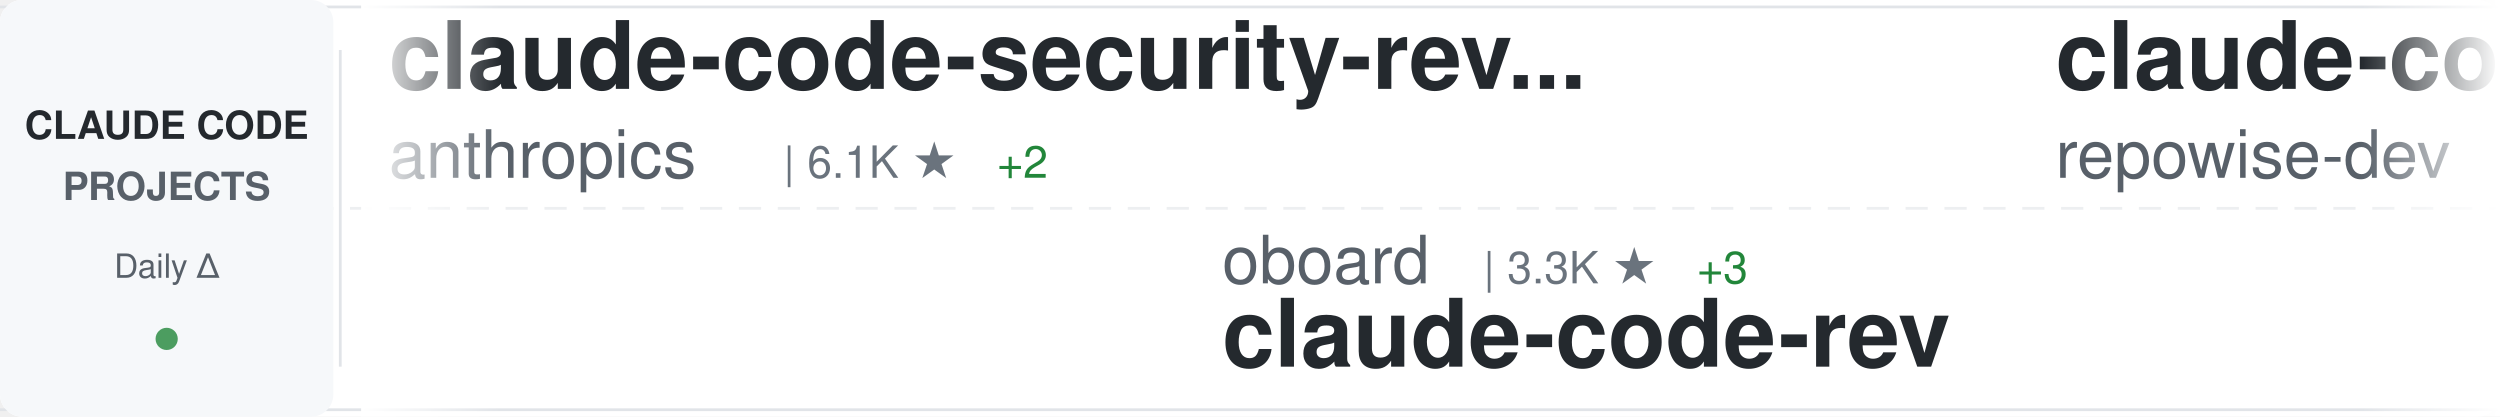
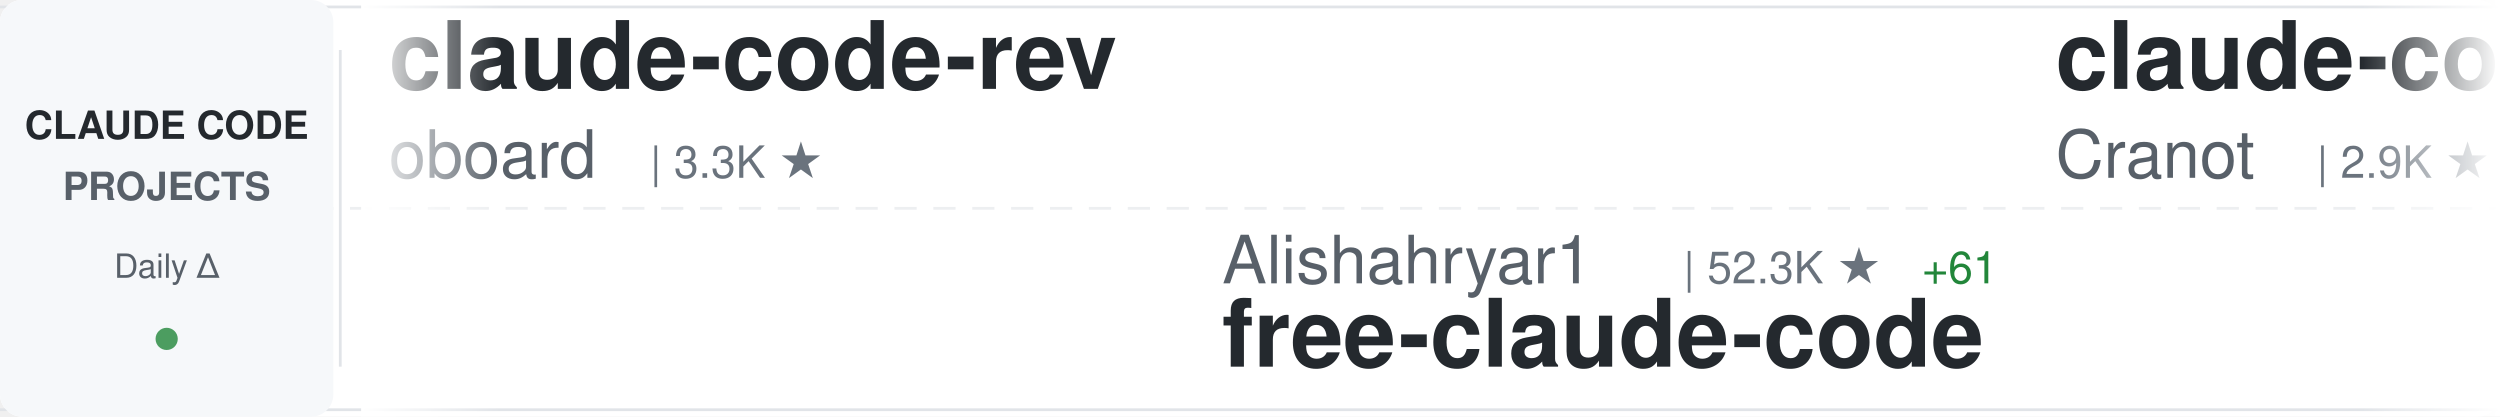
<svg xmlns="http://www.w3.org/2000/svg" width="900" height="150">
  <defs>
    <linearGradient id="awesomeLeftFade" x1="0%" y1="0%" x2="100%" y2="0%">
      <stop offset="0%" style="stop-color:#ffffff;stop-opacity:1" />
      <stop offset="100%" style="stop-color:#ffffff;stop-opacity:0" />
    </linearGradient>
    <linearGradient id="awesomeRightFade" x1="0%" y1="0%" x2="100%" y2="0%">
      <stop offset="0%" style="stop-color:#ffffff;stop-opacity:0" />
      <stop offset="100%" style="stop-color:#ffffff;stop-opacity:1" />
    </linearGradient>
  </defs>
  <rect width="900" height="150" fill="#ffffff" rx="8" />
  <rect x="0" y="2" width="900" height="1" fill="#e1e4e8" />
  <rect x="0" y="147" width="900" height="1" fill="#e1e4e8" />
  <line x1="0" y1="75" x2="900" y2="75" stroke="#e1e4e8" stroke-width="1" stroke-dasharray="8 6" opacity="0.6" />
  <rect x="0" y="0" width="120" height="150" fill="#f6f8fa" rx="8" />
  <text x="60" y="50" font-family="-apple-system, BlinkMacSystemFont, 'Segoe UI', Helvetica, Arial, sans-serif" font-size="14" font-weight="600" fill="#24292e" text-anchor="middle">CLAUDE CODE</text>
  <text x="60" y="72" font-family="-apple-system, BlinkMacSystemFont, 'Segoe UI', Helvetica, Arial, sans-serif" font-size="14" font-weight="600" fill="#586069" text-anchor="middle">PROJECTS</text>
  <text x="60" y="100" font-family="-apple-system, BlinkMacSystemFont, 'Segoe UI', Helvetica, Arial, sans-serif" font-size="12" font-weight="500" fill="#586069" text-anchor="middle">Daily Δ</text>
  <circle cx="60" cy="122" r="4" fill="#22863a" opacity="0.8" />
  <rect x="122" y="18" width="1" height="114" fill="#e1e4e8" />
  <clipPath id="awesomeTickerClip">
    <rect x="130" y="0" width="770" height="150" />
  </clipPath>
  <g clip-path="url(#awesomeTickerClip)">
    <g id="awesomeTickerItems">
      <animateTransform attributeName="transform" attributeType="XML" type="translate" from="0 0" to="-3000 0" dur="54s" repeatCount="indefinite" />
      <g transform="translate(0, 0)">
-         <text x="140" y="32" font-family="-apple-system, BlinkMacSystemFont, 'Segoe UI', Helvetica, Arial, sans-serif" font-size="34" font-weight="600" fill="#24292e">claude-code-security-rev...</text>
-         <text x="140" y="64" font-family="-apple-system, BlinkMacSystemFont, 'Segoe UI', Helvetica, Arial, sans-serif" font-size="24" font-weight="400" fill="#586069">anthropics</text>
-         <text x="282" y="64" font-family="-apple-system, BlinkMacSystemFont, 'Segoe UI', Helvetica, Arial, sans-serif" font-size="16" font-weight="500" fill="#6a737d">| 6.1K ★</text>
-         <text x="359" y="64" font-family="-apple-system, BlinkMacSystemFont, 'Segoe UI', Helvetica, Arial, sans-serif" font-size="16" font-weight="500" fill="#22863a"> +2</text>
+         <text x="140" y="32" font-family="-apple-system, BlinkMacSystemFont, 'Segoe UI', Helvetica, Arial, sans-serif" font-size="34" font-weight="600" fill="#24292e">claude-code-rev</text>
+         <text x="140" y="64" font-family="-apple-system, BlinkMacSystemFont, 'Segoe UI', Helvetica, Arial, sans-serif" font-size="24" font-weight="400" fill="#586069">oboard</text>
+         <text x="234" y="64" font-family="-apple-system, BlinkMacSystemFont, 'Segoe UI', Helvetica, Arial, sans-serif" font-size="16" font-weight="500" fill="#6a737d">| 3.3K ★</text>
      </g>
      <g transform="translate(300, 0)">
-         <text x="140" y="102" font-family="-apple-system, BlinkMacSystemFont, 'Segoe UI', Helvetica, Arial, sans-serif" font-size="24" font-weight="400" fill="#586069">oboard</text>
-         <text x="234" y="102" font-family="-apple-system, BlinkMacSystemFont, 'Segoe UI', Helvetica, Arial, sans-serif" font-size="16" font-weight="500" fill="#6a737d">| 3.3K ★</text>
-         <text x="311" y="102" font-family="-apple-system, BlinkMacSystemFont, 'Segoe UI', Helvetica, Arial, sans-serif" font-size="16" font-weight="500" fill="#22863a"> +3</text>
-         <text x="140" y="132" font-family="-apple-system, BlinkMacSystemFont, 'Segoe UI', Helvetica, Arial, sans-serif" font-size="34" font-weight="600" fill="#24292e">claude-code-rev</text>
+         <text x="140" y="102" font-family="-apple-system, BlinkMacSystemFont, 'Segoe UI', Helvetica, Arial, sans-serif" font-size="24" font-weight="400" fill="#586069">Alishahryar1</text>
+         <text x="306" y="102" font-family="-apple-system, BlinkMacSystemFont, 'Segoe UI', Helvetica, Arial, sans-serif" font-size="16" font-weight="500" fill="#6a737d">| 52.3K ★</text>
+         <text x="392" y="102" font-family="-apple-system, BlinkMacSystemFont, 'Segoe UI', Helvetica, Arial, sans-serif" font-size="16" font-weight="500" fill="#22863a"> +61</text>
+         <text x="140" y="132" font-family="-apple-system, BlinkMacSystemFont, 'Segoe UI', Helvetica, Arial, sans-serif" font-size="34" font-weight="600" fill="#24292e">free-claude-code</text>
      </g>
      <g transform="translate(600, 0)">
-         <text x="140" y="32" font-family="-apple-system, BlinkMacSystemFont, 'Segoe UI', Helvetica, Arial, sans-serif" font-size="34" font-weight="600" fill="#24292e">claude-code-prompts</text>
-         <text x="140" y="64" font-family="-apple-system, BlinkMacSystemFont, 'Segoe UI', Helvetica, Arial, sans-serif" font-size="24" font-weight="400" fill="#586069">repowise-dev</text>
-         <text x="306" y="64" font-family="-apple-system, BlinkMacSystemFont, 'Segoe UI', Helvetica, Arial, sans-serif" font-size="16" font-weight="500" fill="#6a737d">| 1.2K ★</text>
+         <text x="140" y="32" font-family="-apple-system, BlinkMacSystemFont, 'Segoe UI', Helvetica, Arial, sans-serif" font-size="34" font-weight="600" fill="#24292e">claude-code-guide</text>
+         <text x="140" y="64" font-family="-apple-system, BlinkMacSystemFont, 'Segoe UI', Helvetica, Arial, sans-serif" font-size="24" font-weight="400" fill="#586069">Cranot</text>
+         <text x="234" y="64" font-family="-apple-system, BlinkMacSystemFont, 'Segoe UI', Helvetica, Arial, sans-serif" font-size="16" font-weight="500" fill="#6a737d">| 2.9K ★</text>
      </g>
      <g transform="translate(900, 0)">
-         <text x="140" y="102" font-family="-apple-system, BlinkMacSystemFont, 'Segoe UI', Helvetica, Arial, sans-serif" font-size="24" font-weight="400" fill="#586069">zebbern</text>
-         <text x="246" y="102" font-family="-apple-system, BlinkMacSystemFont, 'Segoe UI', Helvetica, Arial, sans-serif" font-size="16" font-weight="500" fill="#6a737d">| 4.6K ★</text>
-         <text x="140" y="132" font-family="-apple-system, BlinkMacSystemFont, 'Segoe UI', Helvetica, Arial, sans-serif" font-size="34" font-weight="600" fill="#24292e">claude-code-guide</text>
-       </g>
-       <g transform="translate(1200, 0)">
-         <text x="140" y="32" font-family="-apple-system, BlinkMacSystemFont, 'Segoe UI', Helvetica, Arial, sans-serif" font-size="34" font-weight="600" fill="#24292e">claude-code-video-toolki...</text>
-         <text x="140" y="64" font-family="-apple-system, BlinkMacSystemFont, 'Segoe UI', Helvetica, Arial, sans-serif" font-size="24" font-weight="400" fill="#586069">digitalsamba</text>
-         <text x="306" y="64" font-family="-apple-system, BlinkMacSystemFont, 'Segoe UI', Helvetica, Arial, sans-serif" font-size="16" font-weight="500" fill="#6a737d">| 2.0K ★</text>
-         <text x="383" y="64" font-family="-apple-system, BlinkMacSystemFont, 'Segoe UI', Helvetica, Arial, sans-serif" font-size="16" font-weight="500" fill="#22863a"> +1</text>
-       </g>
-       <g transform="translate(1500, 0)">
-         <text x="140" y="102" font-family="-apple-system, BlinkMacSystemFont, 'Segoe UI', Helvetica, Arial, sans-serif" font-size="24" font-weight="400" fill="#586069">affaan-m</text>
-         <text x="258" y="102" font-family="-apple-system, BlinkMacSystemFont, 'Segoe UI', Helvetica, Arial, sans-serif" font-size="16" font-weight="500" fill="#6a737d">| 245.1K ★</text>
-         <text x="353" y="102" font-family="-apple-system, BlinkMacSystemFont, 'Segoe UI', Helvetica, Arial, sans-serif" font-size="16" font-weight="500" fill="#22863a"> +219</text>
-         <text x="140" y="132" font-family="-apple-system, BlinkMacSystemFont, 'Segoe UI', Helvetica, Arial, sans-serif" font-size="34" font-weight="600" fill="#24292e">ECC</text>
-       </g>
-       <g transform="translate(1800, 0)">
-         <text x="140" y="32" font-family="-apple-system, BlinkMacSystemFont, 'Segoe UI', Helvetica, Arial, sans-serif" font-size="34" font-weight="600" fill="#24292e">awesome-claude-code</text>
-         <text x="140" y="64" font-family="-apple-system, BlinkMacSystemFont, 'Segoe UI', Helvetica, Arial, sans-serif" font-size="24" font-weight="400" fill="#586069">jqueryscript</text>
-         <text x="306" y="64" font-family="-apple-system, BlinkMacSystemFont, 'Segoe UI', Helvetica, Arial, sans-serif" font-size="16" font-weight="500" fill="#6a737d">| 507 ★</text>
-         <text x="374" y="64" font-family="-apple-system, BlinkMacSystemFont, 'Segoe UI', Helvetica, Arial, sans-serif" font-size="16" font-weight="500" fill="#22863a"> +1</text>
-       </g>
-       <g transform="translate(2100, 0)">
        <text x="140" y="102" font-family="-apple-system, BlinkMacSystemFont, 'Segoe UI', Helvetica, Arial, sans-serif" font-size="24" font-weight="400" fill="#586069">darcyegb</text>
        <text x="258" y="102" font-family="-apple-system, BlinkMacSystemFont, 'Segoe UI', Helvetica, Arial, sans-serif" font-size="16" font-weight="500" fill="#6a737d">| 759 ★</text>
        <text x="140" y="132" font-family="-apple-system, BlinkMacSystemFont, 'Segoe UI', Helvetica, Arial, sans-serif" font-size="34" font-weight="600" fill="#24292e">ClaudeCodeAgents</text>
      </g>
+       <g transform="translate(1200, 0)">
+         <text x="140" y="32" font-family="-apple-system, BlinkMacSystemFont, 'Segoe UI', Helvetica, Arial, sans-serif" font-size="34" font-weight="600" fill="#24292e">claude-code-action</text>
+         <text x="140" y="64" font-family="-apple-system, BlinkMacSystemFont, 'Segoe UI', Helvetica, Arial, sans-serif" font-size="24" font-weight="400" fill="#586069">anthropics</text>
+         <text x="282" y="64" font-family="-apple-system, BlinkMacSystemFont, 'Segoe UI', Helvetica, Arial, sans-serif" font-size="16" font-weight="500" fill="#6a737d">| 8.8K ★</text>
+       </g>
+       <g transform="translate(1500, 0)">
+         <text x="140" y="102" font-family="-apple-system, BlinkMacSystemFont, 'Segoe UI', Helvetica, Arial, sans-serif" font-size="24" font-weight="400" fill="#586069">Piebald-AI</text>
+         <text x="282" y="102" font-family="-apple-system, BlinkMacSystemFont, 'Segoe UI', Helvetica, Arial, sans-serif" font-size="16" font-weight="500" fill="#6a737d">| 12.5K ★</text>
+         <text x="368" y="102" font-family="-apple-system, BlinkMacSystemFont, 'Segoe UI', Helvetica, Arial, sans-serif" font-size="16" font-weight="500" fill="#22863a"> +4</text>
+         <text x="140" y="132" font-family="-apple-system, BlinkMacSystemFont, 'Segoe UI', Helvetica, Arial, sans-serif" font-size="34" font-weight="600" fill="#24292e">claude-code-system-promp...</text>
+       </g>
+       <g transform="translate(1800, 0)">
+         <text x="140" y="32" font-family="-apple-system, BlinkMacSystemFont, 'Segoe UI', Helvetica, Arial, sans-serif" font-size="34" font-weight="600" fill="#24292e">ECC</text>
+         <text x="140" y="64" font-family="-apple-system, BlinkMacSystemFont, 'Segoe UI', Helvetica, Arial, sans-serif" font-size="24" font-weight="400" fill="#586069">affaan-m</text>
+         <text x="258" y="64" font-family="-apple-system, BlinkMacSystemFont, 'Segoe UI', Helvetica, Arial, sans-serif" font-size="16" font-weight="500" fill="#6a737d">| 245.2K ★</text>
+         <text x="353" y="64" font-family="-apple-system, BlinkMacSystemFont, 'Segoe UI', Helvetica, Arial, sans-serif" font-size="16" font-weight="500" fill="#22863a"> +134</text>
+       </g>
+       <g transform="translate(2100, 0)">
+         <text x="140" y="102" font-family="-apple-system, BlinkMacSystemFont, 'Segoe UI', Helvetica, Arial, sans-serif" font-size="24" font-weight="400" fill="#586069">AICoderTudou</text>
+         <text x="306" y="102" font-family="-apple-system, BlinkMacSystemFont, 'Segoe UI', Helvetica, Arial, sans-serif" font-size="16" font-weight="500" fill="#6a737d">| 495 ★</text>
+         <text x="140" y="132" font-family="-apple-system, BlinkMacSystemFont, 'Segoe UI', Helvetica, Arial, sans-serif" font-size="34" font-weight="600" fill="#24292e">claude-code-tudou</text>
+       </g>
      <g transform="translate(2400, 0)">
-         <text x="140" y="32" font-family="-apple-system, BlinkMacSystemFont, 'Segoe UI', Helvetica, Arial, sans-serif" font-size="34" font-weight="600" fill="#24292e">claude-code-reverse</text>
-         <text x="140" y="64" font-family="-apple-system, BlinkMacSystemFont, 'Segoe UI', Helvetica, Arial, sans-serif" font-size="24" font-weight="400" fill="#586069">Yuyz0112</text>
-         <text x="258" y="64" font-family="-apple-system, BlinkMacSystemFont, 'Segoe UI', Helvetica, Arial, sans-serif" font-size="16" font-weight="500" fill="#6a737d">| 2.4K ★</text>
+         <text x="140" y="32" font-family="-apple-system, BlinkMacSystemFont, 'Segoe UI', Helvetica, Arial, sans-serif" font-size="34" font-weight="600" fill="#24292e">claude-code-my-workflow</text>
+         <text x="140" y="64" font-family="-apple-system, BlinkMacSystemFont, 'Segoe UI', Helvetica, Arial, sans-serif" font-size="24" font-weight="400" fill="#586069">pedrohcgs</text>
+         <text x="270" y="64" font-family="-apple-system, BlinkMacSystemFont, 'Segoe UI', Helvetica, Arial, sans-serif" font-size="16" font-weight="500" fill="#6a737d">| 1.5K ★</text>
      </g>
      <g transform="translate(2700, 0)">
-         <text x="140" y="102" font-family="-apple-system, BlinkMacSystemFont, 'Segoe UI', Helvetica, Arial, sans-serif" font-size="24" font-weight="400" fill="#586069">ChinaSiro</text>
-         <text x="270" y="102" font-family="-apple-system, BlinkMacSystemFont, 'Segoe UI', Helvetica, Arial, sans-serif" font-size="16" font-weight="500" fill="#6a737d">| 9.6K ★</text>
-         <text x="347" y="102" font-family="-apple-system, BlinkMacSystemFont, 'Segoe UI', Helvetica, Arial, sans-serif" font-size="16" font-weight="500" fill="#22863a"> +2</text>
-         <text x="140" y="132" font-family="-apple-system, BlinkMacSystemFont, 'Segoe UI', Helvetica, Arial, sans-serif" font-size="34" font-weight="600" fill="#24292e">claude-code-sourcemap</text>
+         <text x="140" y="102" font-family="-apple-system, BlinkMacSystemFont, 'Segoe UI', Helvetica, Arial, sans-serif" font-size="24" font-weight="400" fill="#586069">Njengah</text>
+         <text x="246" y="102" font-family="-apple-system, BlinkMacSystemFont, 'Segoe UI', Helvetica, Arial, sans-serif" font-size="16" font-weight="500" fill="#6a737d">| 1.9K ★</text>
+         <text x="140" y="132" font-family="-apple-system, BlinkMacSystemFont, 'Segoe UI', Helvetica, Arial, sans-serif" font-size="34" font-weight="600" fill="#24292e">claude-code-cheat-sheet</text>
      </g>
      <g transform="translate(3000, 0)">
-         <text x="140" y="32" font-family="-apple-system, BlinkMacSystemFont, 'Segoe UI', Helvetica, Arial, sans-serif" font-size="34" font-weight="600" fill="#24292e">claude-code-security-rev...</text>
-         <text x="140" y="64" font-family="-apple-system, BlinkMacSystemFont, 'Segoe UI', Helvetica, Arial, sans-serif" font-size="24" font-weight="400" fill="#586069">anthropics</text>
-         <text x="282" y="64" font-family="-apple-system, BlinkMacSystemFont, 'Segoe UI', Helvetica, Arial, sans-serif" font-size="16" font-weight="500" fill="#6a737d">| 6.1K ★</text>
-         <text x="359" y="64" font-family="-apple-system, BlinkMacSystemFont, 'Segoe UI', Helvetica, Arial, sans-serif" font-size="16" font-weight="500" fill="#22863a"> +2</text>
+         <text x="140" y="32" font-family="-apple-system, BlinkMacSystemFont, 'Segoe UI', Helvetica, Arial, sans-serif" font-size="34" font-weight="600" fill="#24292e">claude-code-rev</text>
+         <text x="140" y="64" font-family="-apple-system, BlinkMacSystemFont, 'Segoe UI', Helvetica, Arial, sans-serif" font-size="24" font-weight="400" fill="#586069">oboard</text>
+         <text x="234" y="64" font-family="-apple-system, BlinkMacSystemFont, 'Segoe UI', Helvetica, Arial, sans-serif" font-size="16" font-weight="500" fill="#6a737d">| 3.3K ★</text>
      </g>
      <g transform="translate(3300, 0)">
-         <text x="140" y="102" font-family="-apple-system, BlinkMacSystemFont, 'Segoe UI', Helvetica, Arial, sans-serif" font-size="24" font-weight="400" fill="#586069">oboard</text>
-         <text x="234" y="102" font-family="-apple-system, BlinkMacSystemFont, 'Segoe UI', Helvetica, Arial, sans-serif" font-size="16" font-weight="500" fill="#6a737d">| 3.3K ★</text>
-         <text x="311" y="102" font-family="-apple-system, BlinkMacSystemFont, 'Segoe UI', Helvetica, Arial, sans-serif" font-size="16" font-weight="500" fill="#22863a"> +3</text>
-         <text x="140" y="132" font-family="-apple-system, BlinkMacSystemFont, 'Segoe UI', Helvetica, Arial, sans-serif" font-size="34" font-weight="600" fill="#24292e">claude-code-rev</text>
+         <text x="140" y="102" font-family="-apple-system, BlinkMacSystemFont, 'Segoe UI', Helvetica, Arial, sans-serif" font-size="24" font-weight="400" fill="#586069">Alishahryar1</text>
+         <text x="306" y="102" font-family="-apple-system, BlinkMacSystemFont, 'Segoe UI', Helvetica, Arial, sans-serif" font-size="16" font-weight="500" fill="#6a737d">| 52.3K ★</text>
+         <text x="392" y="102" font-family="-apple-system, BlinkMacSystemFont, 'Segoe UI', Helvetica, Arial, sans-serif" font-size="16" font-weight="500" fill="#22863a"> +61</text>
+         <text x="140" y="132" font-family="-apple-system, BlinkMacSystemFont, 'Segoe UI', Helvetica, Arial, sans-serif" font-size="34" font-weight="600" fill="#24292e">free-claude-code</text>
      </g>
      <g transform="translate(3600, 0)">
-         <text x="140" y="32" font-family="-apple-system, BlinkMacSystemFont, 'Segoe UI', Helvetica, Arial, sans-serif" font-size="34" font-weight="600" fill="#24292e">claude-code-prompts</text>
-         <text x="140" y="64" font-family="-apple-system, BlinkMacSystemFont, 'Segoe UI', Helvetica, Arial, sans-serif" font-size="24" font-weight="400" fill="#586069">repowise-dev</text>
-         <text x="306" y="64" font-family="-apple-system, BlinkMacSystemFont, 'Segoe UI', Helvetica, Arial, sans-serif" font-size="16" font-weight="500" fill="#6a737d">| 1.2K ★</text>
+         <text x="140" y="32" font-family="-apple-system, BlinkMacSystemFont, 'Segoe UI', Helvetica, Arial, sans-serif" font-size="34" font-weight="600" fill="#24292e">claude-code-guide</text>
+         <text x="140" y="64" font-family="-apple-system, BlinkMacSystemFont, 'Segoe UI', Helvetica, Arial, sans-serif" font-size="24" font-weight="400" fill="#586069">Cranot</text>
+         <text x="234" y="64" font-family="-apple-system, BlinkMacSystemFont, 'Segoe UI', Helvetica, Arial, sans-serif" font-size="16" font-weight="500" fill="#6a737d">| 2.9K ★</text>
      </g>
      <g transform="translate(3900, 0)">
-         <text x="140" y="102" font-family="-apple-system, BlinkMacSystemFont, 'Segoe UI', Helvetica, Arial, sans-serif" font-size="24" font-weight="400" fill="#586069">zebbern</text>
-         <text x="246" y="102" font-family="-apple-system, BlinkMacSystemFont, 'Segoe UI', Helvetica, Arial, sans-serif" font-size="16" font-weight="500" fill="#6a737d">| 4.6K ★</text>
-         <text x="140" y="132" font-family="-apple-system, BlinkMacSystemFont, 'Segoe UI', Helvetica, Arial, sans-serif" font-size="34" font-weight="600" fill="#24292e">claude-code-guide</text>
+         <text x="140" y="102" font-family="-apple-system, BlinkMacSystemFont, 'Segoe UI', Helvetica, Arial, sans-serif" font-size="24" font-weight="400" fill="#586069">darcyegb</text>
+         <text x="258" y="102" font-family="-apple-system, BlinkMacSystemFont, 'Segoe UI', Helvetica, Arial, sans-serif" font-size="16" font-weight="500" fill="#6a737d">| 759 ★</text>
+         <text x="140" y="132" font-family="-apple-system, BlinkMacSystemFont, 'Segoe UI', Helvetica, Arial, sans-serif" font-size="34" font-weight="600" fill="#24292e">ClaudeCodeAgents</text>
      </g>
    </g>
  </g>
  <rect x="130" y="0" width="50" height="150" fill="url(#awesomeLeftFade)" />
  <rect x="850" y="0" width="50" height="150" fill="url(#awesomeRightFade)" />
</svg>
